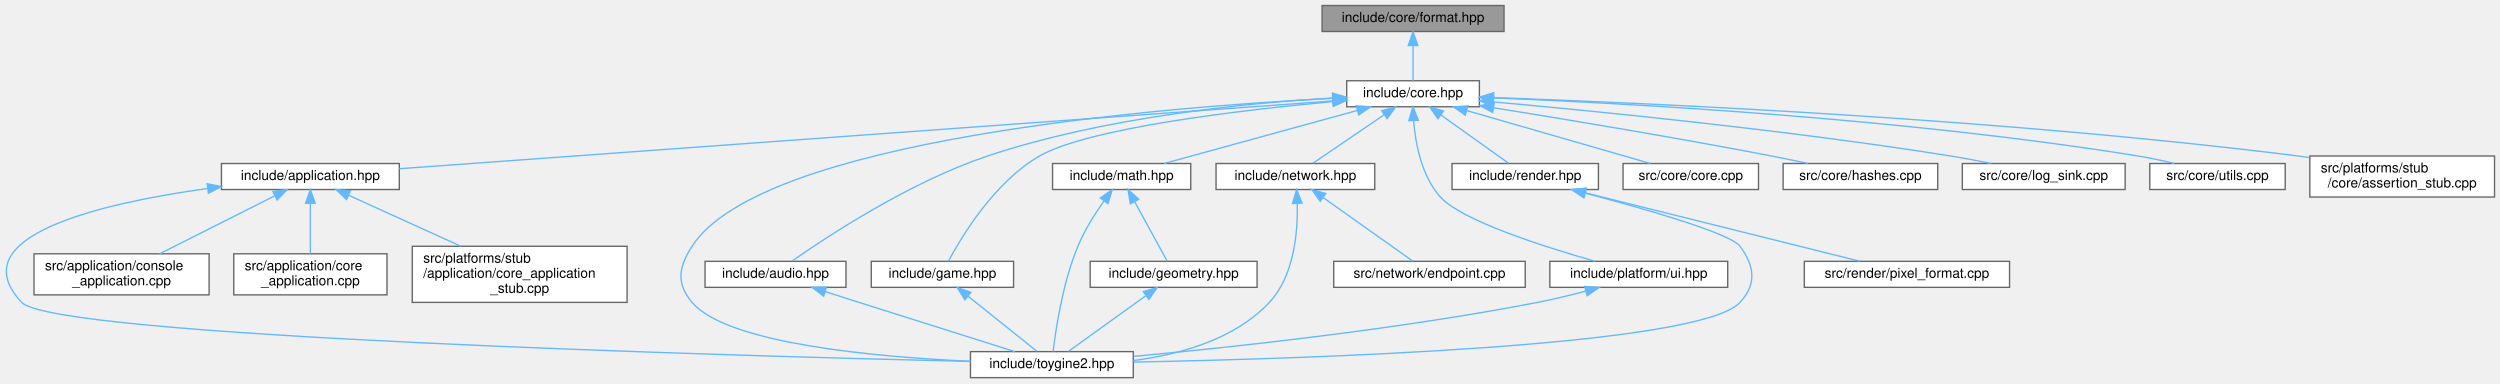
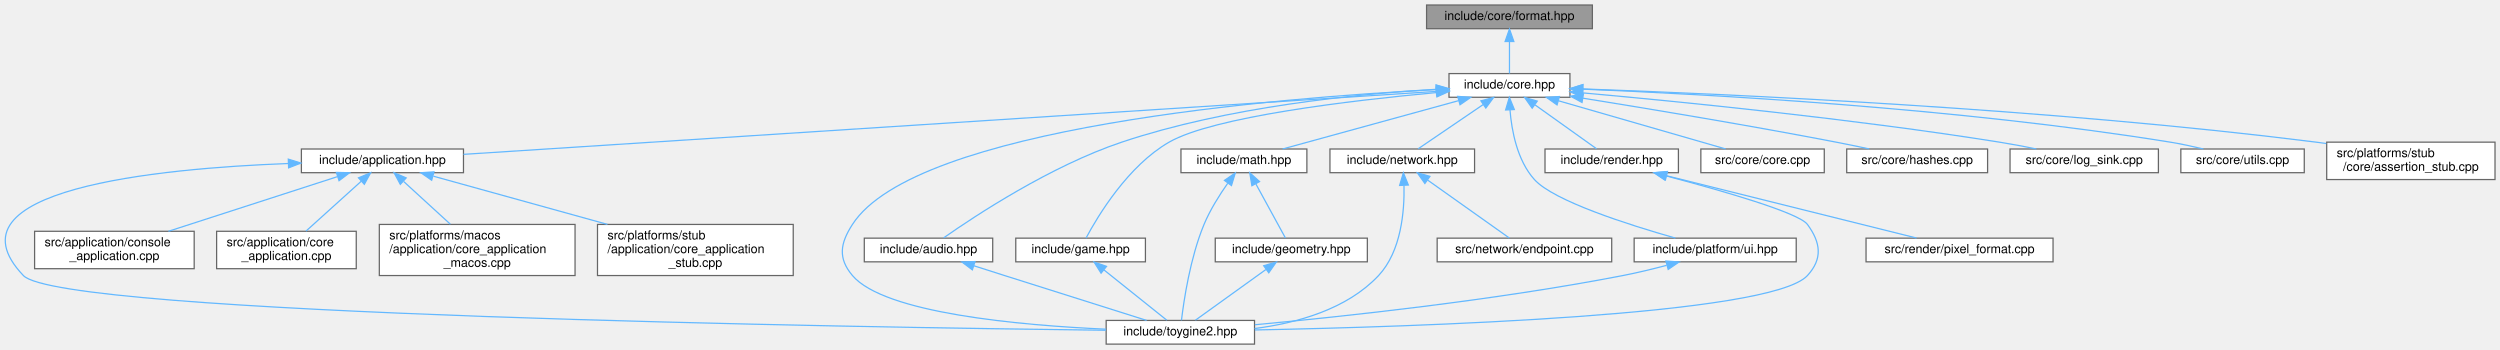
- <svg xmlns="http://www.w3.org/2000/svg" xmlns:xlink="http://www.w3.org/1999/xlink" width="1827pt" height="280pt" viewBox="0.00 0.00 1827.36 280.00">
+ <svg xmlns="http://www.w3.org/2000/svg" xmlns:xlink="http://www.w3.org/1999/xlink" width="2005pt" height="280pt" viewBox="0.00 0.00 2005.25 280.00">
  <g id="graph0" class="graph" transform="scale(1 1) rotate(0) translate(4 276)">
    <g id="Node000001" class="node">
      <g id="a_Node000001">
        <a xlink:title="Format functions for substituting arguments into {} and {N} placeholders.">
-           <polygon fill="#999999" stroke="#666666" points="1095.36,-272 962.36,-272 962.36,-253 1095.36,-253 1095.36,-272" />
-           <text text-anchor="middle" x="1028.86" y="-260" font-family="Helvetica,sans-Serif" font-size="10.00">include/core/format.hpp</text>
+           <polygon fill="#999999" stroke="#666666" points="1273.25,-272 1140.25,-272 1140.25,-253 1273.25,-253 1273.25,-272" />
+           <text text-anchor="middle" x="1206.75" y="-260" font-family="Helvetica,sans-Serif" font-size="10.00">include/core/format.hpp</text>
        </a>
      </g>
    </g>
    <g id="Node000002" class="node">
      <g id="a_Node000002">
        <a xlink:href="../../da/d47/core_8hpp.html" target="_top" xlink:title="Umbrella header for the engine core module.">
-           <polygon fill="white" stroke="#666666" points="1077.36,-217 980.36,-217 980.36,-198 1077.36,-198 1077.36,-217" />
-           <text text-anchor="middle" x="1028.86" y="-205" font-family="Helvetica,sans-Serif" font-size="10.00">include/core.hpp</text>
+           <polygon fill="white" stroke="#666666" points="1255.25,-217 1158.25,-217 1158.25,-198 1255.25,-198 1255.25,-217" />
+           <text text-anchor="middle" x="1206.75" y="-205" font-family="Helvetica,sans-Serif" font-size="10.00">include/core.hpp</text>
        </a>
      </g>
    </g>
    <g id="edge1_Node000001_Node000002" class="edge">
      <g id="a_edge1_Node000001_Node000002">
        <a xlink:title=" ">
-           <path fill="none" stroke="#63b8ff" d="M1028.86,-242.66C1028.86,-233.93 1028.86,-223.99 1028.86,-217.09" />
-           <polygon fill="#63b8ff" stroke="#63b8ff" points="1025.36,-242.75 1028.86,-252.75 1032.36,-242.75 1025.36,-242.75" />
+           <path fill="none" stroke="#63b8ff" d="M1206.75,-242.66C1206.75,-233.93 1206.75,-223.99 1206.75,-217.09" />
+           <polygon fill="#63b8ff" stroke="#63b8ff" points="1203.25,-242.75 1206.75,-252.75 1210.25,-242.75 1203.25,-242.75" />
        </a>
      </g>
    </g>
    <g id="Node000003" class="node">
      <g id="a_Node000003">
        <a xlink:href="../../d4/d01/application_8hpp.html" target="_top" xlink:title="Umbrella header for the application module.">
-           <polygon fill="white" stroke="#666666" points="287.86,-156.5 157.86,-156.5 157.86,-137.5 287.86,-137.5 287.86,-156.5" />
-           <text text-anchor="middle" x="222.86" y="-144.5" font-family="Helvetica,sans-Serif" font-size="10.00">include/application.hpp</text>
+           <polygon fill="white" stroke="#666666" points="367.75,-156.5 237.75,-156.5 237.75,-137.5 367.75,-137.5 367.75,-156.5" />
+           <text text-anchor="middle" x="302.75" y="-144.5" font-family="Helvetica,sans-Serif" font-size="10.00">include/application.hpp</text>
        </a>
      </g>
    </g>
    <g id="edge2_Node000002_Node000003" class="edge">
      <g id="a_edge2_Node000002_Node000003">
        <a xlink:title=" ">
-           <path fill="none" stroke="#63b8ff" d="M970.1,-202.23C823.26,-191.58 441.16,-163.84 287.88,-152.72" />
-           <polygon fill="#63b8ff" stroke="#63b8ff" points="970.03,-205.74 980.26,-202.97 970.54,-198.76 970.03,-205.74" />
+           <path fill="none" stroke="#63b8ff" d="M1147.93,-202.69C986.34,-192.24 536.48,-163.13 367.77,-152.21" />
+           <polygon fill="#63b8ff" stroke="#63b8ff" points="1147.95,-206.2 1158.15,-203.35 1148.4,-199.22 1147.95,-206.2" />
        </a>
      </g>
    </g>
    <g id="Node000004" class="node">
      <g id="a_Node000004">
        <a xlink:href="../../d8/d8c/toygine2_8hpp.html" target="_top" xlink:title="Main umbrella header for the engine.">
-           <polygon fill="white" stroke="#666666" points="824.36,-19 705.36,-19 705.36,0 824.36,0 824.36,-19" />
-           <text text-anchor="middle" x="764.86" y="-7" font-family="Helvetica,sans-Serif" font-size="10.00">include/toygine2.hpp</text>
-         </a>
-       </g>
-     </g>
-     <g id="edge23_Node000002_Node000004" class="edge">
-       <g id="a_edge23_Node000002_Node000004">
-         <a xlink:title=" ">
-           <path fill="none" stroke="#63b8ff" d="M969.91,-204.14C843.21,-197.61 552.34,-174.21 501.86,-96 491.98,-80.69 490.1,-68.92 501.86,-55 527.38,-24.8 635.86,-15.09 705.28,-11.97" />
-           <polygon fill="#63b8ff" stroke="#63b8ff" points="970.03,-207.65 980.19,-204.66 970.38,-200.66 970.03,-207.65" />
-         </a>
-       </g>
-     </g>
-     <g id="Node000008" class="node">
-       <g id="a_Node000008">
-         <a xlink:href="../../d1/d71/audio_8hpp.html" target="_top" xlink:title="Umbrella header for the audio module.">
-           <polygon fill="white" stroke="#666666" points="614.36,-85 511.36,-85 511.36,-66 614.36,-66 614.36,-85" />
-           <text text-anchor="middle" x="562.86" y="-73" font-family="Helvetica,sans-Serif" font-size="10.00">include/audio.hpp</text>
-         </a>
-       </g>
-     </g>
-     <g id="edge7_Node000002_Node000008" class="edge">
-       <g id="a_edge7_Node000002_Node000008">
-         <a xlink:title=" ">
-           <path fill="none" stroke="#63b8ff" d="M969.95,-204.38C906.31,-200.66 802.62,-190.38 717.86,-162 660.74,-142.87 600.23,-102.92 575,-85.24" />
-           <polygon fill="#63b8ff" stroke="#63b8ff" points="970.03,-207.89 980.2,-204.95 970.41,-200.9 970.03,-207.89" />
+           <polygon fill="white" stroke="#666666" points="1002.25,-19 883.25,-19 883.25,0 1002.25,0 1002.25,-19" />
+           <text text-anchor="middle" x="942.75" y="-7" font-family="Helvetica,sans-Serif" font-size="10.00">include/toygine2.hpp</text>
+         </a>
+       </g>
+     </g>
+     <g id="edge24_Node000002_Node000004" class="edge">
+       <g id="a_edge24_Node000002_Node000004">
+         <a xlink:title=" ">
+           <path fill="none" stroke="#63b8ff" d="M1147.8,-204.14C1021.1,-197.61 730.23,-174.21 679.75,-96 669.87,-80.69 667.99,-68.92 679.75,-55 705.27,-24.8 813.75,-15.09 883.17,-11.97" />
+           <polygon fill="#63b8ff" stroke="#63b8ff" points="1147.93,-207.65 1158.09,-204.66 1148.27,-200.66 1147.93,-207.65" />
        </a>
      </g>
    </g>
    <g id="Node000009" class="node">
      <g id="a_Node000009">
-         <a xlink:href="../../d8/d39/game_8hpp.html" target="_top" xlink:title="Umbrella header for the game module.">
-           <polygon fill="white" stroke="#666666" points="736.86,-85 632.86,-85 632.86,-66 736.86,-66 736.86,-85" />
-           <text text-anchor="middle" x="684.86" y="-73" font-family="Helvetica,sans-Serif" font-size="10.00">include/game.hpp</text>
-         </a>
-       </g>
-     </g>
-     <g id="edge9_Node000002_Node000009" class="edge">
-       <g id="a_edge9_Node000002_Node000009">
-         <a xlink:title=" ">
-           <path fill="none" stroke="#63b8ff" d="M970.02,-201.75C901,-195.35 791.44,-182.36 755.86,-162 722.87,-143.12 698.61,-102.67 689.18,-85.02" />
-           <polygon fill="#63b8ff" stroke="#63b8ff" points="970.04,-205.27 980.32,-202.69 970.68,-198.3 970.04,-205.27" />
+         <a xlink:href="../../d1/d71/audio_8hpp.html" target="_top" xlink:title="Umbrella header for the audio module.">
+           <polygon fill="white" stroke="#666666" points="792.25,-85 689.25,-85 689.25,-66 792.25,-66 792.25,-85" />
+           <text text-anchor="middle" x="740.75" y="-73" font-family="Helvetica,sans-Serif" font-size="10.00">include/audio.hpp</text>
+         </a>
+       </g>
+     </g>
+     <g id="edge8_Node000002_Node000009" class="edge">
+       <g id="a_edge8_Node000002_Node000009">
+         <a xlink:title=" ">
+           <path fill="none" stroke="#63b8ff" d="M1147.85,-204.38C1084.2,-200.66 980.51,-190.38 895.75,-162 838.64,-142.87 778.12,-102.92 752.89,-85.24" />
+           <polygon fill="#63b8ff" stroke="#63b8ff" points="1147.92,-207.89 1158.09,-204.95 1148.3,-200.9 1147.92,-207.89" />
        </a>
      </g>
    </g>
    <g id="Node000010" class="node">
      <g id="a_Node000010">
+         <a xlink:href="../../d8/d39/game_8hpp.html" target="_top" xlink:title="Umbrella header for the game module.">
+           <polygon fill="white" stroke="#666666" points="914.75,-85 810.75,-85 810.75,-66 914.75,-66 914.75,-85" />
+           <text text-anchor="middle" x="862.75" y="-73" font-family="Helvetica,sans-Serif" font-size="10.00">include/game.hpp</text>
+         </a>
+       </g>
+     </g>
+     <g id="edge10_Node000002_Node000010" class="edge">
+       <g id="a_edge10_Node000002_Node000010">
+         <a xlink:title=" ">
+           <path fill="none" stroke="#63b8ff" d="M1147.92,-201.75C1078.89,-195.35 969.34,-182.36 933.75,-162 900.76,-143.12 876.5,-102.67 867.07,-85.02" />
+           <polygon fill="#63b8ff" stroke="#63b8ff" points="1147.94,-205.27 1158.21,-202.69 1148.57,-198.3 1147.94,-205.27" />
+         </a>
+       </g>
+     </g>
+     <g id="Node000011" class="node">
+       <g id="a_Node000011">
        <a xlink:href="../../d4/d78/math_8hpp.html" target="_top" xlink:title="Umbrella header for the math module.">
-           <polygon fill="white" stroke="#666666" points="866.36,-156.5 765.36,-156.5 765.36,-137.5 866.36,-137.5 866.36,-156.5" />
-           <text text-anchor="middle" x="815.86" y="-144.5" font-family="Helvetica,sans-Serif" font-size="10.00">include/math.hpp</text>
-         </a>
-       </g>
-     </g>
-     <g id="edge11_Node000002_Node000010" class="edge">
-       <g id="a_edge11_Node000002_Node000010">
-         <a xlink:title=" ">
-           <path fill="none" stroke="#63b8ff" d="M988.17,-195.32C946.98,-184.01 884.2,-166.77 846.87,-156.52" />
-           <polygon fill="#63b8ff" stroke="#63b8ff" points="987.32,-198.72 997.89,-197.99 989.17,-191.97 987.32,-198.72" />
-         </a>
-       </g>
-     </g>
-     <g id="Node000012" class="node">
-       <g id="a_Node000012">
+           <polygon fill="white" stroke="#666666" points="1044.25,-156.5 943.25,-156.5 943.25,-137.5 1044.25,-137.5 1044.25,-156.5" />
+           <text text-anchor="middle" x="993.75" y="-144.5" font-family="Helvetica,sans-Serif" font-size="10.00">include/math.hpp</text>
+         </a>
+       </g>
+     </g>
+     <g id="edge12_Node000002_Node000011" class="edge">
+       <g id="a_edge12_Node000002_Node000011">
+         <a xlink:title=" ">
+           <path fill="none" stroke="#63b8ff" d="M1166.06,-195.32C1124.87,-184.01 1062.09,-166.77 1024.76,-156.52" />
+           <polygon fill="#63b8ff" stroke="#63b8ff" points="1165.21,-198.72 1175.78,-197.99 1167.07,-191.97 1165.21,-198.72" />
+         </a>
+       </g>
+     </g>
+     <g id="Node000013" class="node">
+       <g id="a_Node000013">
        <a xlink:href="../../d6/d67/network_8hpp.html" target="_top" xlink:title="Umbrella header for the network module.">
-           <polygon fill="white" stroke="#666666" points="1000.86,-156.5 884.86,-156.5 884.86,-137.5 1000.86,-137.5 1000.86,-156.5" />
-           <text text-anchor="middle" x="942.86" y="-144.5" font-family="Helvetica,sans-Serif" font-size="10.00">include/network.hpp</text>
-         </a>
-       </g>
-     </g>
-     <g id="edge15_Node000002_Node000012" class="edge">
-       <g id="a_edge15_Node000002_Node000012">
-         <a xlink:title=" ">
-           <path fill="none" stroke="#63b8ff" d="M1007.78,-192.16C991.44,-181.05 969.34,-166.01 955.6,-156.67" />
-           <polygon fill="#63b8ff" stroke="#63b8ff" points="1005.94,-195.14 1016.17,-197.87 1009.87,-189.35 1005.94,-195.14" />
-         </a>
-       </g>
-     </g>
-     <g id="Node000014" class="node">
-       <g id="a_Node000014">
-         <a xlink:href="../../de/dd6/ui_8hpp.html" target="_top" xlink:title="Umbrella header for platform UI types.">
-           <polygon fill="white" stroke="#666666" points="1258.86,-85 1128.86,-85 1128.86,-66 1258.86,-66 1258.86,-85" />
-           <text text-anchor="middle" x="1193.86" y="-73" font-family="Helvetica,sans-Serif" font-size="10.00">include/platform/ui.hpp</text>
-         </a>
-       </g>
-     </g>
-     <g id="edge18_Node000002_Node000014" class="edge">
-       <g id="a_edge18_Node000002_Node000014">
-         <a xlink:title=" ">
-           <path fill="none" stroke="#63b8ff" d="M1029.27,-187.86C1030.6,-171.28 1035.02,-147.35 1048.86,-132 1064.34,-114.83 1124.16,-95.76 1161.96,-85.04" />
-           <polygon fill="#63b8ff" stroke="#63b8ff" points="1025.77,-187.8 1028.77,-197.97 1032.76,-188.15 1025.77,-187.8" />
+           <polygon fill="white" stroke="#666666" points="1178.75,-156.5 1062.75,-156.5 1062.75,-137.5 1178.75,-137.5 1178.75,-156.5" />
+           <text text-anchor="middle" x="1120.75" y="-144.5" font-family="Helvetica,sans-Serif" font-size="10.00">include/network.hpp</text>
+         </a>
+       </g>
+     </g>
+     <g id="edge16_Node000002_Node000013" class="edge">
+       <g id="a_edge16_Node000002_Node000013">
+         <a xlink:title=" ">
+           <path fill="none" stroke="#63b8ff" d="M1185.67,-192.16C1169.33,-181.05 1147.24,-166.01 1133.5,-156.67" />
+           <polygon fill="#63b8ff" stroke="#63b8ff" points="1183.83,-195.14 1194.06,-197.87 1187.76,-189.35 1183.83,-195.14" />
        </a>
      </g>
    </g>
    <g id="Node000015" class="node">
      <g id="a_Node000015">
+         <a xlink:href="../../de/dd6/ui_8hpp.html" target="_top" xlink:title="Umbrella header for platform UI types.">
+           <polygon fill="white" stroke="#666666" points="1436.75,-85 1306.75,-85 1306.75,-66 1436.75,-66 1436.75,-85" />
+           <text text-anchor="middle" x="1371.75" y="-73" font-family="Helvetica,sans-Serif" font-size="10.00">include/platform/ui.hpp</text>
+         </a>
+       </g>
+     </g>
+     <g id="edge19_Node000002_Node000015" class="edge">
+       <g id="a_edge19_Node000002_Node000015">
+         <a xlink:title=" ">
+           <path fill="none" stroke="#63b8ff" d="M1207.16,-187.86C1208.49,-171.28 1212.91,-147.35 1226.75,-132 1242.23,-114.83 1302.05,-95.76 1339.85,-85.04" />
+           <polygon fill="#63b8ff" stroke="#63b8ff" points="1203.66,-187.8 1206.66,-197.97 1210.65,-188.15 1203.66,-187.8" />
+         </a>
+       </g>
+     </g>
+     <g id="Node000016" class="node">
+       <g id="a_Node000016">
        <a xlink:href="../../d6/d4b/render_8hpp.html" target="_top" xlink:title="Umbrella header for the render module.">
-           <polygon fill="white" stroke="#666666" points="1164.36,-156.5 1057.36,-156.5 1057.36,-137.5 1164.36,-137.5 1164.36,-156.5" />
-           <text text-anchor="middle" x="1110.86" y="-144.5" font-family="Helvetica,sans-Serif" font-size="10.00">include/render.hpp</text>
-         </a>
-       </g>
-     </g>
-     <g id="edge20_Node000002_Node000015" class="edge">
-       <g id="a_edge20_Node000002_Node000015">
-         <a xlink:title=" ">
-           <path fill="none" stroke="#63b8ff" d="M1049.4,-191.85C1064.93,-180.77 1085.73,-165.93 1098.71,-156.67" />
-           <polygon fill="#63b8ff" stroke="#63b8ff" points="1047.07,-189.21 1040.96,-197.87 1051.13,-194.91 1047.07,-189.21" />
-         </a>
-       </g>
-     </g>
-     <g id="Node000017" class="node">
-       <g id="a_Node000017">
-         <a xlink:href="../../da/de0/core_8cpp.html" target="_top" xlink:title="Implementation of toy::initialize() and toy::deInitialize() lifecycle functions.">
-           <polygon fill="white" stroke="#666666" points="1281.36,-156.5 1182.36,-156.5 1182.36,-137.5 1281.36,-137.5 1281.36,-156.5" />
-           <text text-anchor="middle" x="1231.86" y="-144.5" font-family="Helvetica,sans-Serif" font-size="10.00">src/core/core.cpp</text>
-         </a>
-       </g>
-     </g>
-     <g id="edge24_Node000002_Node000017" class="edge">
-       <g id="a_edge24_Node000002_Node000017">
-         <a xlink:title=" ">
-           <path fill="none" stroke="#63b8ff" d="M1068.14,-195.18C1107.41,-183.87 1166.89,-166.72 1202.31,-156.52" />
-           <polygon fill="#63b8ff" stroke="#63b8ff" points="1067.02,-191.86 1058.38,-197.99 1068.96,-198.59 1067.02,-191.86" />
+           <polygon fill="white" stroke="#666666" points="1342.25,-156.5 1235.25,-156.5 1235.25,-137.5 1342.25,-137.5 1342.25,-156.5" />
+           <text text-anchor="middle" x="1288.75" y="-144.5" font-family="Helvetica,sans-Serif" font-size="10.00">include/render.hpp</text>
+         </a>
+       </g>
+     </g>
+     <g id="edge21_Node000002_Node000016" class="edge">
+       <g id="a_edge21_Node000002_Node000016">
+         <a xlink:title=" ">
+           <path fill="none" stroke="#63b8ff" d="M1227.29,-191.85C1242.82,-180.77 1263.63,-165.93 1276.61,-156.67" />
+           <polygon fill="#63b8ff" stroke="#63b8ff" points="1224.96,-189.21 1218.85,-197.87 1229.03,-194.91 1224.96,-189.21" />
        </a>
      </g>
    </g>
    <g id="Node000018" class="node">
      <g id="a_Node000018">
-         <a xlink:href="../../db/d2d/hashes_8cpp.html" target="_top" xlink:title="Table-driven implementations of toy::crc8(), toy::crc16(), and toy::crc32().">
-           <polygon fill="white" stroke="#666666" points="1412.36,-156.5 1299.36,-156.5 1299.36,-137.5 1412.36,-137.5 1412.36,-156.5" />
-           <text text-anchor="middle" x="1355.86" y="-144.5" font-family="Helvetica,sans-Serif" font-size="10.00">src/core/hashes.cpp</text>
+         <a xlink:href="../../da/de0/core_8cpp.html" target="_top" xlink:title="Implementation of toy::initialize() and toy::deInitialize() lifecycle functions.">
+           <polygon fill="white" stroke="#666666" points="1459.25,-156.5 1360.25,-156.5 1360.25,-137.5 1459.25,-137.5 1459.25,-156.5" />
+           <text text-anchor="middle" x="1409.75" y="-144.5" font-family="Helvetica,sans-Serif" font-size="10.00">src/core/core.cpp</text>
        </a>
      </g>
    </g>
    <g id="edge25_Node000002_Node000018" class="edge">
      <g id="a_edge25_Node000002_Node000018">
        <a xlink:title=" ">
-           <path fill="none" stroke="#63b8ff" d="M1087.68,-197.27C1140.87,-188.74 1221.27,-175.4 1290.86,-162 1299.48,-160.34 1308.71,-158.43 1317.42,-156.57" />
-           <polygon fill="#63b8ff" stroke="#63b8ff" points="1087.07,-193.82 1077.75,-198.85 1088.18,-200.73 1087.07,-193.82" />
+           <path fill="none" stroke="#63b8ff" d="M1246.04,-195.18C1285.3,-183.87 1344.78,-166.72 1380.2,-156.52" />
+           <polygon fill="#63b8ff" stroke="#63b8ff" points="1244.91,-191.86 1236.27,-197.99 1246.85,-198.59 1244.91,-191.86" />
        </a>
      </g>
    </g>
    <g id="Node000019" class="node">
      <g id="a_Node000019">
-         <a xlink:href="../../d2/d51/log__sink_8cpp.html" target="_top" xlink:title="Out-of-line definitions for toy::log::ISink.">
-           <polygon fill="white" stroke="#666666" points="1549.36,-156.5 1430.36,-156.5 1430.36,-137.5 1549.36,-137.5 1549.36,-156.5" />
-           <text text-anchor="middle" x="1489.86" y="-144.5" font-family="Helvetica,sans-Serif" font-size="10.00">src/core/log_sink.cpp</text>
+         <a xlink:href="../../db/d2d/hashes_8cpp.html" target="_top" xlink:title="Table-driven implementations of toy::crc8(), toy::crc16(), and toy::crc32().">
+           <polygon fill="white" stroke="#666666" points="1590.25,-156.5 1477.25,-156.5 1477.25,-137.5 1590.25,-137.5 1590.25,-156.5" />
+           <text text-anchor="middle" x="1533.75" y="-144.5" font-family="Helvetica,sans-Serif" font-size="10.00">src/core/hashes.cpp</text>
        </a>
      </g>
    </g>
    <g id="edge26_Node000002_Node000019" class="edge">
      <g id="a_edge26_Node000002_Node000019">
        <a xlink:title=" ">
-           <path fill="none" stroke="#63b8ff" d="M1087.44,-201.53C1164.43,-194.62 1303.75,-180.81 1421.86,-162 1431.5,-160.46 1441.85,-158.5 1451.49,-156.53" />
-           <polygon fill="#63b8ff" stroke="#63b8ff" points="1087.1,-198.05 1077.45,-202.42 1087.73,-205.02 1087.1,-198.05" />
+           <path fill="none" stroke="#63b8ff" d="M1265.57,-197.27C1318.76,-188.74 1399.16,-175.4 1468.75,-162 1477.37,-160.34 1486.6,-158.43 1495.32,-156.57" />
+           <polygon fill="#63b8ff" stroke="#63b8ff" points="1264.96,-193.82 1255.64,-198.85 1266.07,-200.73 1264.96,-193.82" />
        </a>
      </g>
    </g>
    <g id="Node000020" class="node">
      <g id="a_Node000020">
-         <a xlink:href="../../de/d06/utils_8cpp.html" target="_top" xlink:title="Definitions for string, encoding, and number utilities declared in core/utils.hpp.">
-           <polygon fill="white" stroke="#666666" points="1666.36,-156.5 1567.36,-156.5 1567.36,-137.5 1666.36,-137.5 1666.36,-156.5" />
-           <text text-anchor="middle" x="1616.86" y="-144.5" font-family="Helvetica,sans-Serif" font-size="10.00">src/core/utils.cpp</text>
+         <a xlink:href="../../d2/d51/log__sink_8cpp.html" target="_top" xlink:title="Out-of-line definitions for toy::log::ISink.">
+           <polygon fill="white" stroke="#666666" points="1727.25,-156.5 1608.25,-156.5 1608.25,-137.5 1727.25,-137.5 1727.25,-156.5" />
+           <text text-anchor="middle" x="1667.75" y="-144.5" font-family="Helvetica,sans-Serif" font-size="10.00">src/core/log_sink.cpp</text>
        </a>
      </g>
    </g>
    <g id="edge27_Node000002_Node000020" class="edge">
      <g id="a_edge27_Node000002_Node000020">
        <a xlink:title=" ">
-           <path fill="none" stroke="#63b8ff" d="M1087.4,-204.51C1185.48,-200.53 1388.95,-189.47 1558.86,-162 1567.55,-160.59 1576.87,-158.58 1585.43,-156.51" />
-           <polygon fill="#63b8ff" stroke="#63b8ff" points="1087.25,-201.02 1077.39,-204.91 1087.52,-208.01 1087.25,-201.02" />
+           <path fill="none" stroke="#63b8ff" d="M1265.33,-201.53C1342.32,-194.62 1481.64,-180.81 1599.75,-162 1609.4,-160.46 1619.74,-158.5 1629.39,-156.53" />
+           <polygon fill="#63b8ff" stroke="#63b8ff" points="1265,-198.05 1255.35,-202.42 1265.62,-205.02 1265,-198.05" />
        </a>
      </g>
    </g>
    <g id="Node000021" class="node">
      <g id="a_Node000021">
-         <a xlink:href="../../d7/d90/assertion__stub_8cpp.html" target="_top" xlink:title="Stub definitions for the assertion callback API declared in core/assertion.hpp.">
-           <polygon fill="white" stroke="#666666" points="1819.36,-162 1684.36,-162 1684.36,-132 1819.36,-132 1819.36,-162" />
-           <text text-anchor="start" x="1692.36" y="-150" font-family="Helvetica,sans-Serif" font-size="10.00">src/platforms/stub</text>
-           <text text-anchor="middle" x="1751.86" y="-139" font-family="Helvetica,sans-Serif" font-size="10.00">/core/assertion_stub.cpp</text>
+         <a xlink:href="../../de/d06/utils_8cpp.html" target="_top" xlink:title="Definitions for string, encoding, and number utilities declared in core/utils.hpp.">
+           <polygon fill="white" stroke="#666666" points="1844.25,-156.5 1745.25,-156.5 1745.25,-137.5 1844.25,-137.5 1844.25,-156.5" />
+           <text text-anchor="middle" x="1794.75" y="-144.5" font-family="Helvetica,sans-Serif" font-size="10.00">src/core/utils.cpp</text>
        </a>
      </g>
    </g>
    <g id="edge28_Node000002_Node000021" class="edge">
      <g id="a_edge28_Node000002_Node000021">
        <a xlink:title=" ">
-           <path fill="none" stroke="#63b8ff" d="M1088,-204.68C1202.08,-200.67 1460.29,-189.18 1675.86,-162 1678.52,-161.66 1681.23,-161.3 1683.97,-160.9" />
-           <polygon fill="#63b8ff" stroke="#63b8ff" points="1087.62,-201.19 1077.74,-205.03 1087.86,-208.19 1087.62,-201.19" />
+           <path fill="none" stroke="#63b8ff" d="M1265.3,-204.51C1363.37,-200.53 1566.84,-189.47 1736.75,-162 1745.45,-160.59 1754.76,-158.58 1763.33,-156.51" />
+           <polygon fill="#63b8ff" stroke="#63b8ff" points="1265.14,-201.02 1255.29,-204.91 1265.42,-208.01 1265.14,-201.02" />
+         </a>
+       </g>
+     </g>
+     <g id="Node000022" class="node">
+       <g id="a_Node000022">
+         <a xlink:href="../../d7/d90/assertion__stub_8cpp.html" target="_top" xlink:title="Stub definitions for the assertion callback API declared in core/assertion.hpp.">
+           <polygon fill="white" stroke="#666666" points="1997.25,-162 1862.25,-162 1862.25,-132 1997.25,-132 1997.25,-162" />
+           <text text-anchor="start" x="1870.25" y="-150" font-family="Helvetica,sans-Serif" font-size="10.00">src/platforms/stub</text>
+           <text text-anchor="middle" x="1929.75" y="-139" font-family="Helvetica,sans-Serif" font-size="10.00">/core/assertion_stub.cpp</text>
+         </a>
+       </g>
+     </g>
+     <g id="edge29_Node000002_Node000022" class="edge">
+       <g id="a_edge29_Node000002_Node000022">
+         <a xlink:title=" ">
+           <path fill="none" stroke="#63b8ff" d="M1265.89,-204.68C1379.97,-200.67 1638.19,-189.18 1853.75,-162 1856.42,-161.66 1859.13,-161.3 1861.86,-160.9" />
+           <polygon fill="#63b8ff" stroke="#63b8ff" points="1265.51,-201.19 1255.64,-205.03 1265.75,-208.19 1265.51,-201.19" />
        </a>
      </g>
    </g>
    <g id="edge3_Node000003_Node000004" class="edge">
      <g id="a_edge3_Node000003_Node000004">
        <a xlink:title=" ">
-           <path fill="none" stroke="#63b8ff" d="M147.52,-138.23C69.88,-127.43 -33.84,-103.48 11.86,-55 35.54,-29.88 531.14,-15.95 705.13,-11.82" />
-           <polygon fill="#63b8ff" stroke="#63b8ff" points="147.43,-141.75 157.8,-139.61 148.36,-134.81 147.43,-141.75" />
+           <path fill="none" stroke="#63b8ff" d="M227.34,-144.88C121.57,-140.86 -50.96,-123.94 14.75,-55 44.75,-23.53 682.58,-13.5 883.02,-11.12" />
+           <polygon fill="#63b8ff" stroke="#63b8ff" points="227.24,-148.38 237.36,-145.23 227.49,-141.38 227.24,-148.38" />
        </a>
      </g>
    </g>
    <g id="Node000005" class="node">
      <g id="a_Node000005">
        <a xlink:href="../../db/db6/console__application_8cpp.html" target="_top" xlink:title="Implementations for toy::application::ConsoleApplication.">
-           <polygon fill="white" stroke="#666666" points="148.86,-90.5 20.86,-90.5 20.86,-60.5 148.86,-60.5 148.86,-90.5" />
-           <text text-anchor="start" x="28.86" y="-78.5" font-family="Helvetica,sans-Serif" font-size="10.00">src/application/console</text>
-           <text text-anchor="middle" x="84.86" y="-67.5" font-family="Helvetica,sans-Serif" font-size="10.00">_application.cpp</text>
+           <polygon fill="white" stroke="#666666" points="151.75,-90.5 23.75,-90.5 23.75,-60.5 151.75,-60.5 151.75,-90.5" />
+           <text text-anchor="start" x="31.75" y="-78.5" font-family="Helvetica,sans-Serif" font-size="10.00">src/application/console</text>
+           <text text-anchor="middle" x="87.75" y="-67.5" font-family="Helvetica,sans-Serif" font-size="10.00">_application.cpp</text>
        </a>
      </g>
    </g>
    <g id="edge4_Node000003_Node000005" class="edge">
      <g id="a_edge4_Node000003_Node000005">
        <a xlink:title=" ">
-           <path fill="none" stroke="#63b8ff" d="M196.72,-132.84C172.7,-120.74 137.21,-102.86 112.67,-90.51" />
-           <polygon fill="#63b8ff" stroke="#63b8ff" points="195.43,-136.11 205.94,-137.48 198.58,-129.85 195.43,-136.11" />
+           <path fill="none" stroke="#63b8ff" d="M266.44,-134.26C229.06,-122.18 170.84,-103.36 131.08,-90.51" />
+           <polygon fill="#63b8ff" stroke="#63b8ff" points="265.8,-137.73 276.39,-137.48 267.95,-131.07 265.8,-137.73" />
        </a>
      </g>
    </g>
    <g id="Node000006" class="node">
      <g id="a_Node000006">
        <a xlink:href="../../d0/dbb/core__application_8cpp.html" target="_top" xlink:title="Implementations for toy::application::CoreApplication.">
-           <polygon fill="white" stroke="#666666" points="278.86,-90.5 166.86,-90.5 166.86,-60.5 278.86,-60.5 278.86,-90.5" />
-           <text text-anchor="start" x="174.86" y="-78.5" font-family="Helvetica,sans-Serif" font-size="10.00">src/application/core</text>
-           <text text-anchor="middle" x="222.86" y="-67.5" font-family="Helvetica,sans-Serif" font-size="10.00">_application.cpp</text>
+           <polygon fill="white" stroke="#666666" points="281.75,-90.5 169.75,-90.5 169.75,-60.5 281.75,-60.5 281.75,-90.5" />
+           <text text-anchor="start" x="177.75" y="-78.5" font-family="Helvetica,sans-Serif" font-size="10.00">src/application/core</text>
+           <text text-anchor="middle" x="225.75" y="-67.5" font-family="Helvetica,sans-Serif" font-size="10.00">_application.cpp</text>
        </a>
      </g>
    </g>
    <g id="edge5_Node000003_Node000006" class="edge">
      <g id="a_edge5_Node000003_Node000006">
        <a xlink:title=" ">
-           <path fill="none" stroke="#63b8ff" d="M222.86,-127.21C222.86,-115.69 222.86,-101.18 222.86,-90.64" />
-           <polygon fill="#63b8ff" stroke="#63b8ff" points="219.36,-127.48 222.86,-137.48 226.36,-127.48 219.36,-127.48" />
+           <path fill="none" stroke="#63b8ff" d="M285.81,-130.71C272.57,-118.76 254.32,-102.28 241.42,-90.64" />
+           <polygon fill="#63b8ff" stroke="#63b8ff" points="283.54,-133.38 293.31,-137.48 288.23,-128.18 283.54,-133.38" />
        </a>
      </g>
    </g>
    <g id="Node000007" class="node">
      <g id="a_Node000007">
-         <a xlink:href="../../db/da8/core__application__stub_8cpp.html" target="_top" xlink:title="Stub implementation of toy::application::CoreApplication::sleep() for platforms without OS sleep supp...">
-           <polygon fill="white" stroke="#666666" points="454.36,-96 297.36,-96 297.36,-55 454.36,-55 454.36,-96" />
-           <text text-anchor="start" x="305.36" y="-84" font-family="Helvetica,sans-Serif" font-size="10.00">src/platforms/stub</text>
-           <text text-anchor="start" x="305.36" y="-73" font-family="Helvetica,sans-Serif" font-size="10.00">/application/core_application</text>
-           <text text-anchor="middle" x="375.86" y="-62" font-family="Helvetica,sans-Serif" font-size="10.00">_stub.cpp</text>
+         <a xlink:href="../../d8/d89/core__application__macos_8cpp.html" target="_top" xlink:title="macOS implementations of toy::application::CoreApplication via POSIX APIs.">
+           <polygon fill="white" stroke="#666666" points="457.25,-96 300.25,-96 300.25,-55 457.25,-55 457.25,-96" />
+           <text text-anchor="start" x="308.25" y="-84" font-family="Helvetica,sans-Serif" font-size="10.00">src/platforms/macos</text>
+           <text text-anchor="start" x="308.25" y="-73" font-family="Helvetica,sans-Serif" font-size="10.00">/application/core_application</text>
+           <text text-anchor="middle" x="378.75" y="-62" font-family="Helvetica,sans-Serif" font-size="10.00">_macos.cpp</text>
        </a>
      </g>
    </g>
    <g id="edge6_Node000003_Node000007" class="edge">
      <g id="a_edge6_Node000003_Node000007">
        <a xlink:title=" ">
-           <path fill="none" stroke="#63b8ff" d="M250.8,-133.31C273.73,-122.89 306.59,-107.97 332.87,-96.03" />
-           <polygon fill="#63b8ff" stroke="#63b8ff" points="249.28,-130.16 241.62,-137.48 252.17,-136.53 249.28,-130.16" />
-         </a>
-       </g>
-     </g>
-     <g id="edge8_Node000008_Node000004" class="edge">
-       <g id="a_edge8_Node000008_Node000004">
-         <a xlink:title=" ">
-           <path fill="none" stroke="#63b8ff" d="M599.19,-62.86C607.31,-60.27 615.88,-57.54 623.86,-55 663.49,-42.41 709.43,-27.93 737.82,-19" />
-           <polygon fill="#63b8ff" stroke="#63b8ff" points="598.04,-59.56 589.58,-65.94 600.17,-66.22 598.04,-59.56" />
-         </a>
-       </g>
-     </g>
-     <g id="edge10_Node000009_Node000004" class="edge">
-       <g id="a_edge10_Node000009_Node000004">
-         <a xlink:title=" ">
-           <path fill="none" stroke="#63b8ff" d="M703.63,-59.49C719.29,-46.96 741.07,-29.54 753.99,-19.2" />
-           <polygon fill="#63b8ff" stroke="#63b8ff" points="701.27,-56.89 695.65,-65.87 705.65,-62.35 701.27,-56.89" />
-         </a>
-       </g>
-     </g>
-     <g id="edge14_Node000010_Node000004" class="edge">
-       <g id="a_edge14_Node000010_Node000004">
-         <a xlink:title=" ">
-           <path fill="none" stroke="#63b8ff" d="M802.87,-129.01C796.31,-119.71 788.73,-107.71 783.86,-96 772.71,-69.18 767.62,-34.79 765.76,-19.05" />
-           <polygon fill="#63b8ff" stroke="#63b8ff" points="800.21,-131.32 808.95,-137.32 805.86,-127.18 800.21,-131.32" />
-         </a>
-       </g>
-     </g>
-     <g id="Node000011" class="node">
-       <g id="a_Node000011">
+           <path fill="none" stroke="#63b8ff" d="M319.76,-130.45C330.83,-120.32 345.37,-107.03 357.24,-96.17" />
+           <polygon fill="#63b8ff" stroke="#63b8ff" points="317.09,-128.15 312.07,-137.48 321.81,-133.31 317.09,-128.15" />
+         </a>
+       </g>
+     </g>
+     <g id="Node000008" class="node">
+       <g id="a_Node000008">
+         <a xlink:href="../../db/da8/core__application__stub_8cpp.html" target="_top" xlink:title="Stub implementation of toy::application::CoreApplication::sleep() for platforms without OS sleep supp...">
+           <polygon fill="white" stroke="#666666" points="632.25,-96 475.25,-96 475.25,-55 632.25,-55 632.25,-96" />
+           <text text-anchor="start" x="483.25" y="-84" font-family="Helvetica,sans-Serif" font-size="10.00">src/platforms/stub</text>
+           <text text-anchor="start" x="483.25" y="-73" font-family="Helvetica,sans-Serif" font-size="10.00">/application/core_application</text>
+           <text text-anchor="middle" x="553.75" y="-62" font-family="Helvetica,sans-Serif" font-size="10.00">_stub.cpp</text>
+         </a>
+       </g>
+     </g>
+     <g id="edge7_Node000003_Node000008" class="edge">
+       <g id="a_edge7_Node000003_Node000008">
+         <a xlink:title=" ">
+           <path fill="none" stroke="#63b8ff" d="M343.64,-134.68C381.37,-124.23 438.19,-108.5 483.23,-96.03" />
+           <polygon fill="#63b8ff" stroke="#63b8ff" points="342.24,-131.44 333.53,-137.48 344.1,-138.18 342.24,-131.44" />
+         </a>
+       </g>
+     </g>
+     <g id="edge9_Node000009_Node000004" class="edge">
+       <g id="a_edge9_Node000009_Node000004">
+         <a xlink:title=" ">
+           <path fill="none" stroke="#63b8ff" d="M777.08,-62.86C785.2,-60.27 793.77,-57.54 801.75,-55 841.39,-42.41 887.32,-27.93 915.71,-19" />
+           <polygon fill="#63b8ff" stroke="#63b8ff" points="775.93,-59.56 767.47,-65.94 778.06,-66.22 775.93,-59.56" />
+         </a>
+       </g>
+     </g>
+     <g id="edge11_Node000010_Node000004" class="edge">
+       <g id="a_edge11_Node000010_Node000004">
+         <a xlink:title=" ">
+           <path fill="none" stroke="#63b8ff" d="M881.52,-59.49C897.18,-46.96 918.96,-29.54 931.88,-19.2" />
+           <polygon fill="#63b8ff" stroke="#63b8ff" points="879.17,-56.89 873.54,-65.87 883.54,-62.35 879.17,-56.89" />
+         </a>
+       </g>
+     </g>
+     <g id="edge15_Node000011_Node000004" class="edge">
+       <g id="a_edge15_Node000011_Node000004">
+         <a xlink:title=" ">
+           <path fill="none" stroke="#63b8ff" d="M980.76,-129.01C974.2,-119.71 966.62,-107.71 961.75,-96 950.61,-69.18 945.52,-34.79 943.65,-19.05" />
+           <polygon fill="#63b8ff" stroke="#63b8ff" points="978.11,-131.32 986.84,-137.32 983.75,-127.18 978.11,-131.32" />
+         </a>
+       </g>
+     </g>
+     <g id="Node000012" class="node">
+       <g id="a_Node000012">
        <a xlink:href="../../db/dbb/geometry_8hpp.html" target="_top" xlink:title="Umbrella header for the geometry module.">
-           <polygon fill="white" stroke="#666666" points="914.86,-85 792.86,-85 792.86,-66 914.86,-66 914.86,-85" />
-           <text text-anchor="middle" x="853.86" y="-73" font-family="Helvetica,sans-Serif" font-size="10.00">include/geometry.hpp</text>
-         </a>
-       </g>
-     </g>
-     <g id="edge12_Node000010_Node000011" class="edge">
-       <g id="a_edge12_Node000010_Node000011">
-         <a xlink:title=" ">
-           <path fill="none" stroke="#63b8ff" d="M825.47,-128.43C833.04,-114.58 843.28,-95.86 849.16,-85.09" />
-           <polygon fill="#63b8ff" stroke="#63b8ff" points="822.25,-127.02 820.52,-137.48 828.39,-130.38 822.25,-127.02" />
-         </a>
-       </g>
-     </g>
-     <g id="edge13_Node000011_Node000004" class="edge">
-       <g id="a_edge13_Node000011_Node000004">
-         <a xlink:title=" ">
-           <path fill="none" stroke="#63b8ff" d="M833.47,-59.83C816.01,-47.28 791.47,-29.63 776.96,-19.2" />
-           <polygon fill="#63b8ff" stroke="#63b8ff" points="831.7,-62.87 841.86,-65.87 835.78,-57.19 831.7,-62.87" />
-         </a>
-       </g>
-     </g>
-     <g id="edge16_Node000012_Node000004" class="edge">
-       <g id="a_edge16_Node000012_Node000004">
-         <a xlink:title=" ">
-           <path fill="none" stroke="#63b8ff" d="M944.26,-127.22C944.7,-106.81 942.1,-74.5 923.86,-55 898.51,-27.89 858.12,-16.82 824.39,-12.5" />
-           <polygon fill="#63b8ff" stroke="#63b8ff" points="940.75,-127.27 943.76,-137.43 947.74,-127.61 940.75,-127.27" />
-         </a>
-       </g>
-     </g>
-     <g id="Node000013" class="node">
-       <g id="a_Node000013">
+           <polygon fill="white" stroke="#666666" points="1092.75,-85 970.75,-85 970.75,-66 1092.75,-66 1092.75,-85" />
+           <text text-anchor="middle" x="1031.75" y="-73" font-family="Helvetica,sans-Serif" font-size="10.00">include/geometry.hpp</text>
+         </a>
+       </g>
+     </g>
+     <g id="edge13_Node000011_Node000012" class="edge">
+       <g id="a_edge13_Node000011_Node000012">
+         <a xlink:title=" ">
+           <path fill="none" stroke="#63b8ff" d="M1003.36,-128.43C1010.93,-114.58 1021.17,-95.86 1027.06,-85.09" />
+           <polygon fill="#63b8ff" stroke="#63b8ff" points="1000.14,-127.02 998.41,-137.48 1006.28,-130.38 1000.14,-127.02" />
+         </a>
+       </g>
+     </g>
+     <g id="edge14_Node000012_Node000004" class="edge">
+       <g id="a_edge14_Node000012_Node000004">
+         <a xlink:title=" ">
+           <path fill="none" stroke="#63b8ff" d="M1011.36,-59.83C993.9,-47.28 969.36,-29.63 954.85,-19.2" />
+           <polygon fill="#63b8ff" stroke="#63b8ff" points="1009.59,-62.87 1019.75,-65.87 1013.68,-57.19 1009.59,-62.87" />
+         </a>
+       </g>
+     </g>
+     <g id="edge17_Node000013_Node000004" class="edge">
+       <g id="a_edge17_Node000013_Node000004">
+         <a xlink:title=" ">
+           <path fill="none" stroke="#63b8ff" d="M1122.15,-127.22C1122.59,-106.81 1119.99,-74.5 1101.75,-55 1076.4,-27.89 1036.01,-16.82 1002.28,-12.5" />
+           <polygon fill="#63b8ff" stroke="#63b8ff" points="1118.64,-127.27 1121.65,-137.43 1125.63,-127.61 1118.64,-127.27" />
+         </a>
+       </g>
+     </g>
+     <g id="Node000014" class="node">
+       <g id="a_Node000014">
        <a xlink:href="../../d3/d80/endpoint_8cpp.html" target="_top" xlink:title="Definitions for the toy::network::Endpoint destructor declared in network/endpoint....">
-           <polygon fill="white" stroke="#666666" points="1110.86,-85 970.86,-85 970.86,-66 1110.86,-66 1110.86,-85" />
-           <text text-anchor="middle" x="1040.86" y="-73" font-family="Helvetica,sans-Serif" font-size="10.00">src/network/endpoint.cpp</text>
-         </a>
-       </g>
-     </g>
-     <g id="edge17_Node000012_Node000013" class="edge">
-       <g id="a_edge17_Node000012_Node000013">
-         <a xlink:title=" ">
-           <path fill="none" stroke="#63b8ff" d="M963.21,-131.57C982.99,-117.54 1012.38,-96.7 1028.75,-85.09" />
-           <polygon fill="#63b8ff" stroke="#63b8ff" points="961.01,-128.84 954.88,-137.48 965.06,-134.55 961.01,-128.84" />
-         </a>
-       </g>
-     </g>
-     <g id="edge19_Node000014_Node000004" class="edge">
-       <g id="a_edge19_Node000014_Node000004">
-         <a xlink:title=" ">
-           <path fill="none" stroke="#63b8ff" d="M1154.93,-63.2C1143.68,-60.22 1131.35,-57.22 1119.86,-55 1016.95,-35.08 895.46,-22.09 824.6,-15.54" />
-           <polygon fill="#63b8ff" stroke="#63b8ff" points="1154.33,-66.67 1164.9,-65.91 1156.16,-59.91 1154.33,-66.67" />
-         </a>
-       </g>
-     </g>
-     <g id="edge21_Node000015_Node000004" class="edge">
-       <g id="a_edge21_Node000015_Node000004">
-         <a xlink:title=" ">
-           <path fill="none" stroke="#63b8ff" d="M1154.64,-134.88C1198.65,-123.27 1260.95,-105.45 1267.86,-96 1278.62,-81.29 1280.17,-68.44 1267.86,-55 1238.45,-22.87 951.53,-13.81 824.67,-11.36" />
-           <polygon fill="#63b8ff" stroke="#63b8ff" points="1153.51,-131.56 1144.73,-137.48 1155.29,-138.33 1153.51,-131.56" />
-         </a>
-       </g>
-     </g>
-     <g id="Node000016" class="node">
-       <g id="a_Node000016">
+           <polygon fill="white" stroke="#666666" points="1288.75,-85 1148.75,-85 1148.75,-66 1288.75,-66 1288.75,-85" />
+           <text text-anchor="middle" x="1218.75" y="-73" font-family="Helvetica,sans-Serif" font-size="10.00">src/network/endpoint.cpp</text>
+         </a>
+       </g>
+     </g>
+     <g id="edge18_Node000013_Node000014" class="edge">
+       <g id="a_edge18_Node000013_Node000014">
+         <a xlink:title=" ">
+           <path fill="none" stroke="#63b8ff" d="M1141.1,-131.57C1160.89,-117.54 1190.28,-96.7 1206.64,-85.09" />
+           <polygon fill="#63b8ff" stroke="#63b8ff" points="1138.9,-128.84 1132.77,-137.48 1142.95,-134.55 1138.9,-128.84" />
+         </a>
+       </g>
+     </g>
+     <g id="edge20_Node000015_Node000004" class="edge">
+       <g id="a_edge20_Node000015_Node000004">
+         <a xlink:title=" ">
+           <path fill="none" stroke="#63b8ff" d="M1332.82,-63.2C1321.58,-60.22 1309.24,-57.22 1297.75,-55 1194.85,-35.08 1073.35,-22.09 1002.49,-15.54" />
+           <polygon fill="#63b8ff" stroke="#63b8ff" points="1332.22,-66.67 1342.79,-65.91 1334.06,-59.91 1332.22,-66.67" />
+         </a>
+       </g>
+     </g>
+     <g id="edge22_Node000016_Node000004" class="edge">
+       <g id="a_edge22_Node000016_Node000004">
+         <a xlink:title=" ">
+           <path fill="none" stroke="#63b8ff" d="M1332.53,-134.88C1376.54,-123.27 1438.84,-105.45 1445.75,-96 1456.51,-81.29 1458.06,-68.44 1445.75,-55 1416.34,-22.87 1129.42,-13.81 1002.56,-11.36" />
+           <polygon fill="#63b8ff" stroke="#63b8ff" points="1331.41,-131.56 1322.62,-137.48 1333.18,-138.33 1331.41,-131.56" />
+         </a>
+       </g>
+     </g>
+     <g id="Node000017" class="node">
+       <g id="a_Node000017">
        <a xlink:href="../../db/d3d/pixel__format_8cpp.html" target="_top" xlink:title="Definitions for pixelFormatName() and pixelFormatFromName() declared in render/pixel_format....">
-           <polygon fill="white" stroke="#666666" points="1464.86,-85 1314.86,-85 1314.86,-66 1464.86,-66 1464.86,-85" />
-           <text text-anchor="middle" x="1389.86" y="-73" font-family="Helvetica,sans-Serif" font-size="10.00">src/render/pixel_format.cpp</text>
-         </a>
-       </g>
-     </g>
-     <g id="edge22_Node000015_Node000016" class="edge">
-       <g id="a_edge22_Node000015_Node000016">
-         <a xlink:title=" ">
-           <path fill="none" stroke="#63b8ff" d="M1154.98,-135.01C1210.52,-121.17 1304.8,-97.69 1355.37,-85.09" />
-           <polygon fill="#63b8ff" stroke="#63b8ff" points="1153.93,-131.66 1145.07,-137.48 1155.62,-138.46 1153.93,-131.66" />
+           <polygon fill="white" stroke="#666666" points="1642.75,-85 1492.75,-85 1492.75,-66 1642.75,-66 1642.75,-85" />
+           <text text-anchor="middle" x="1567.75" y="-73" font-family="Helvetica,sans-Serif" font-size="10.00">src/render/pixel_format.cpp</text>
+         </a>
+       </g>
+     </g>
+     <g id="edge23_Node000016_Node000017" class="edge">
+       <g id="a_edge23_Node000016_Node000017">
+         <a xlink:title=" ">
+           <path fill="none" stroke="#63b8ff" d="M1332.87,-135.01C1388.42,-121.17 1482.69,-97.69 1533.26,-85.09" />
+           <polygon fill="#63b8ff" stroke="#63b8ff" points="1331.82,-131.66 1322.97,-137.48 1333.51,-138.46 1331.82,-131.66" />
        </a>
      </g>
    </g>
  </g>
</svg>
